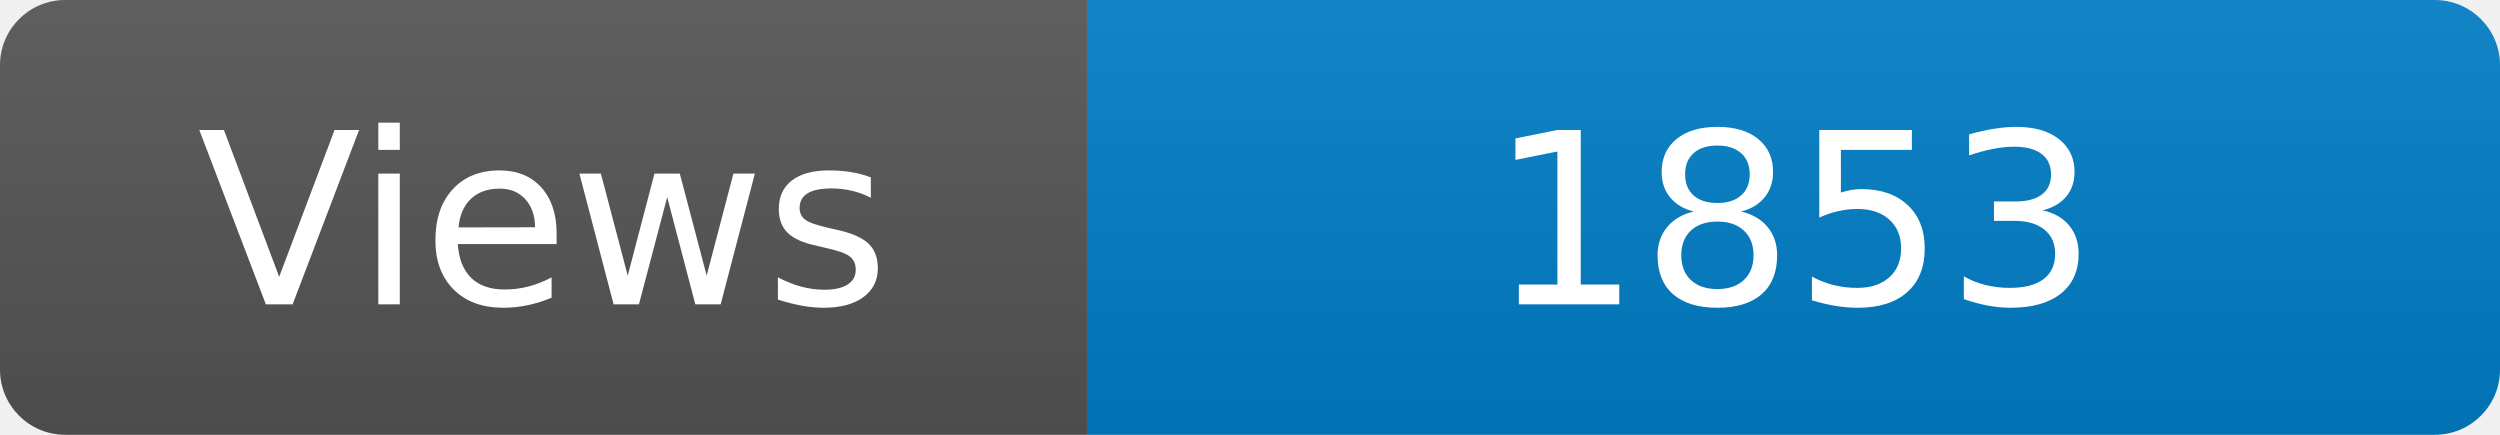
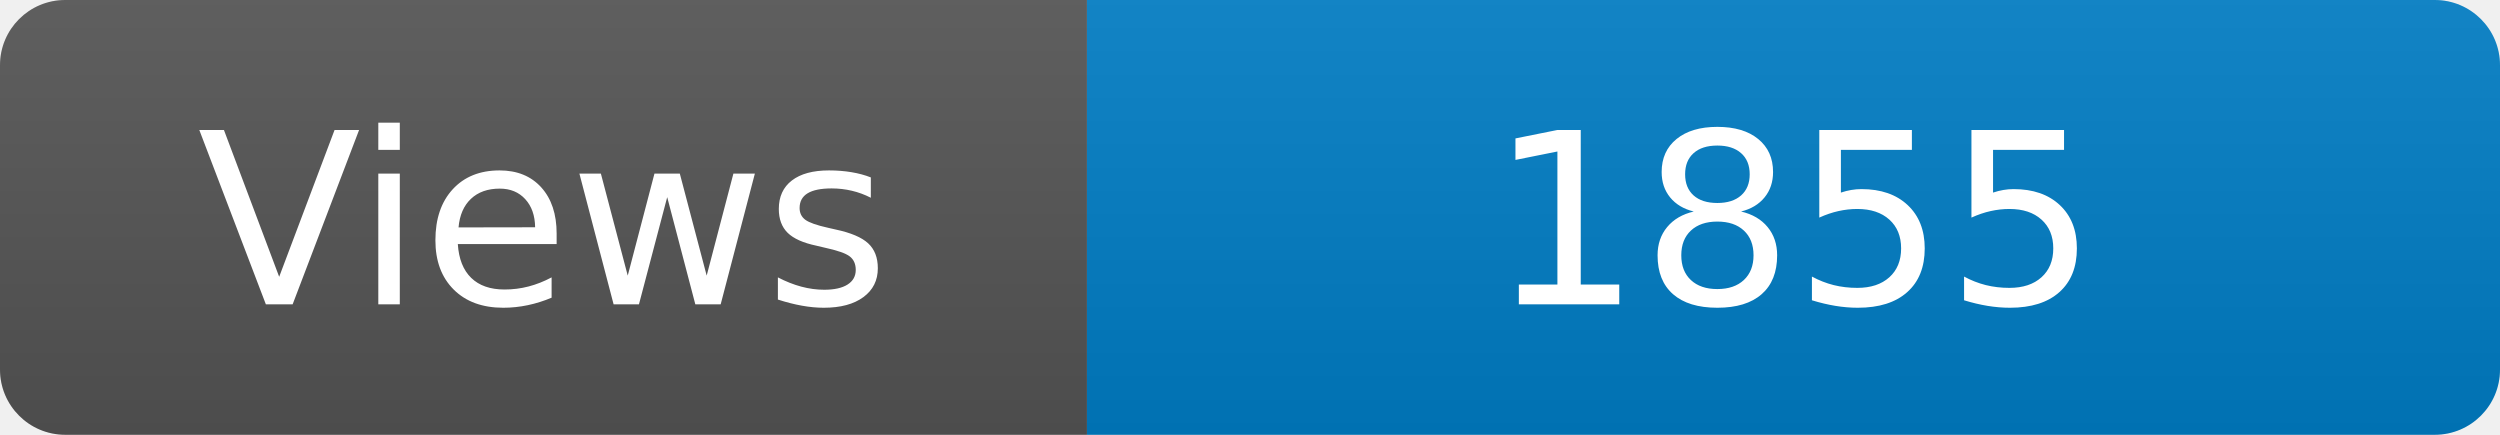
<svg xmlns="http://www.w3.org/2000/svg" width="115" height="20" role="img" aria-label="Maintained?: yes">
  <linearGradient id="s" x2="0" y2="100%">
    <stop offset="0" stop-color="#bbb" stop-opacity=".1" />
    <stop offset="1" stop-opacity=".1" />
  </linearGradient>
  <clipPath id="r">
    <rect width="115" height="20" rx="3" fill="#fff" />
  </clipPath>
  <g clip-path="url(#r)">
    <rect width="50" height="20" fill="#555" />
    <rect x="50" width="160" height="20" fill="#007ec6" />
    <rect width="115" height="20" fill="url(#s)" />
  </g>
  <g fill="#fff" text-anchor="middle" font-family="Verdana,Geneva,DejaVu Sans,sans-serif" font-size="110">
    <text x="250" y="140" transform="scale(.1)" fill="#fff">Views</text>
-     <text x="825" y="140" transform="scale(.1)" fill="#fff">1853</text>
+     <text x="825" y="140" transform="scale(.1)" fill="#fff">1855</text>
  </g>
</svg>
